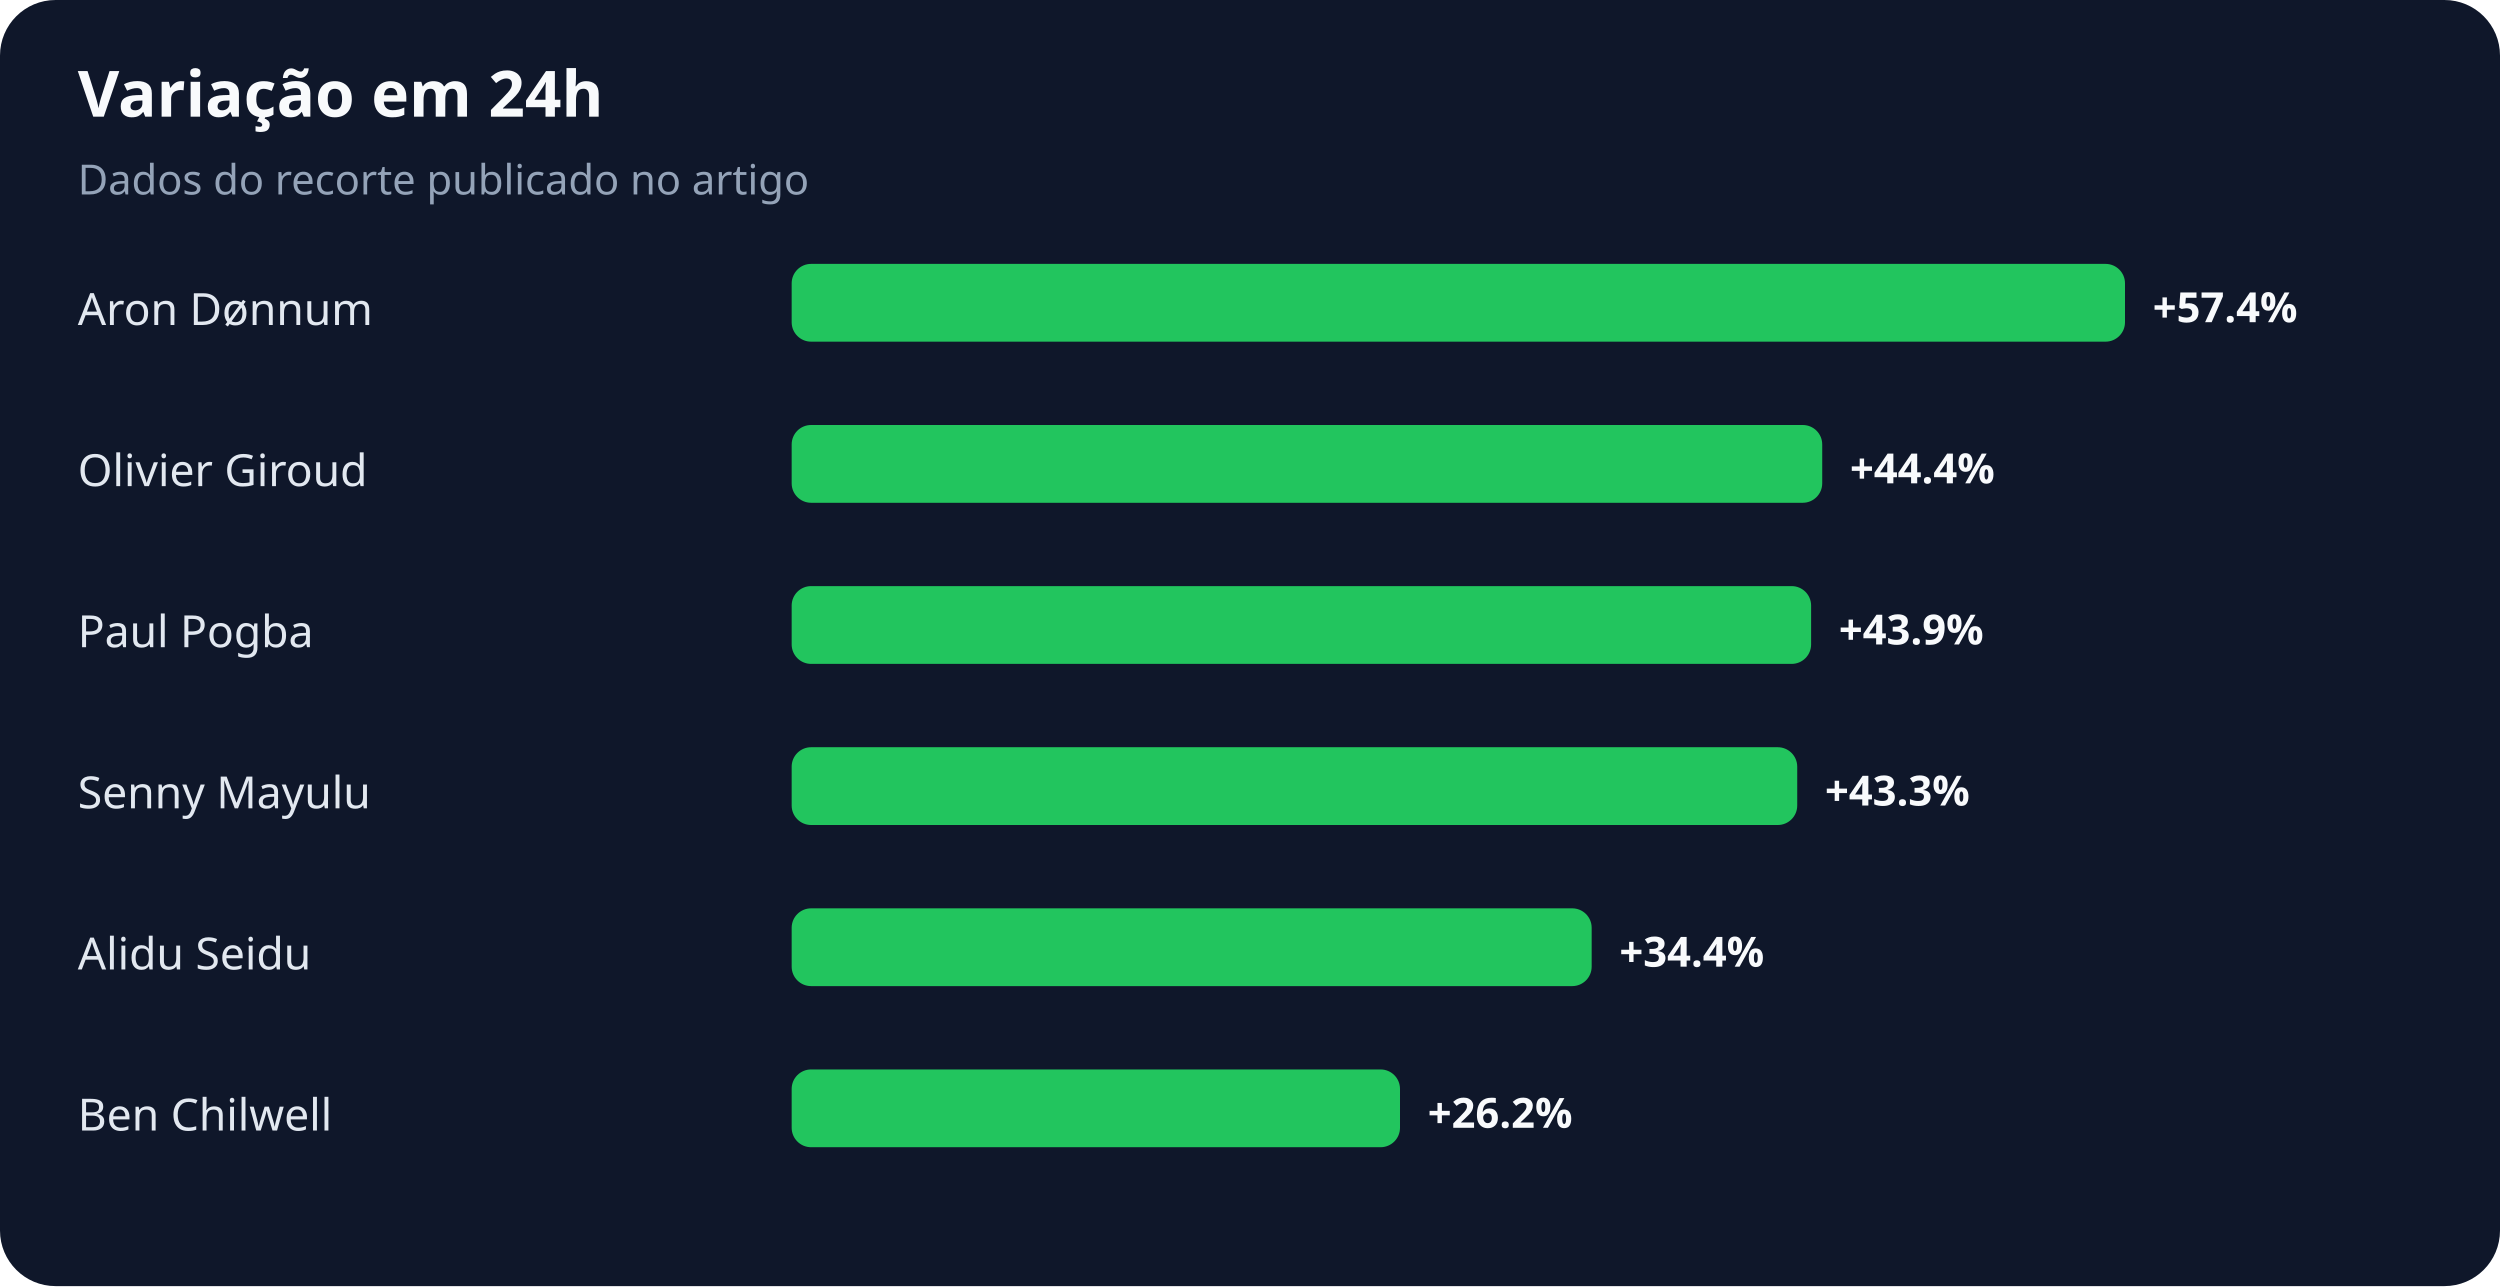
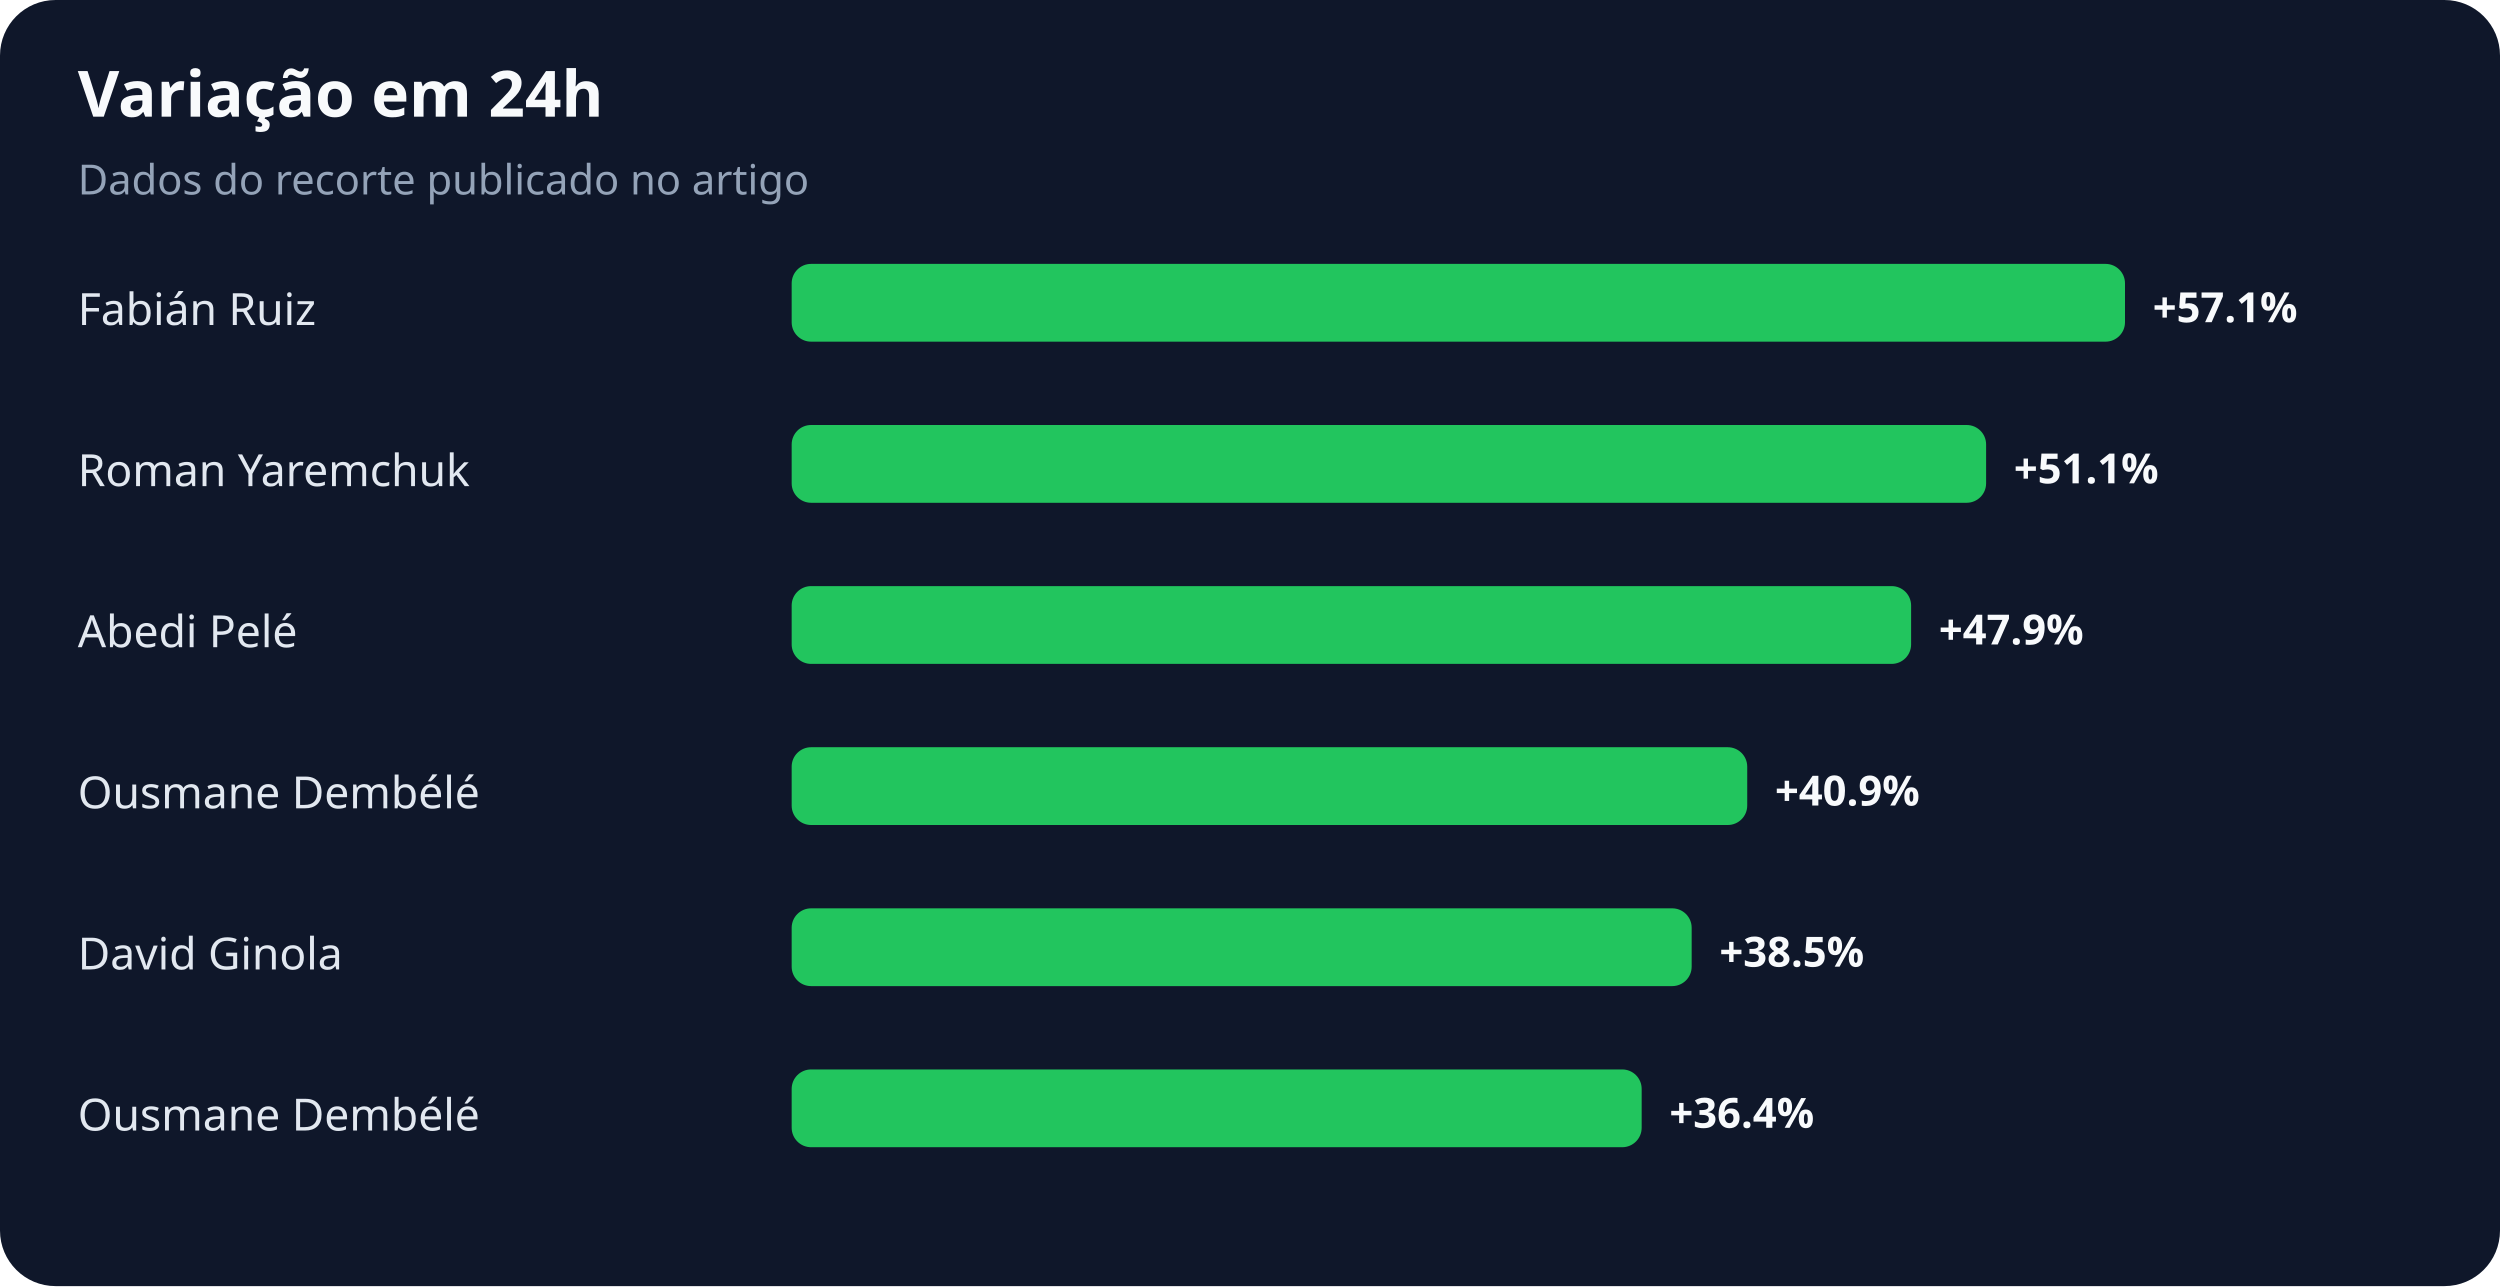
<svg xmlns="http://www.w3.org/2000/svg" width="900" height="463" viewBox="0 0 900 463" role="img" aria-labelledby="title desc">
  <rect width="100%" height="100%" rx="20" fill="#0f172a" />
  <text x="28" y="42" fill="#f8fafc" font-family="system-ui,sans-serif" font-size="23" font-weight="700">Variação em 24h</text>
  <text x="28" y="70" fill="#94a3b8" font-family="system-ui,sans-serif" font-size="15">Dados do recorte publicado no artigo</text>
-   <text x="28" y="117" fill="#e2e8f0" font-family="system-ui,sans-serif" font-size="16">Aron Dønnum</text>
+   <text x="28" y="117" fill="#e2e8f0" font-family="system-ui,sans-serif" font-size="16">Fabián Ruiz</text>
  <rect x="285" y="95" width="480" height="28" rx="7" fill="#22c55e" />
-   <text x="775" y="116" fill="#f8fafc" font-family="system-ui,sans-serif" font-size="15" font-weight="700">+57.4%</text>
-   <text x="28" y="175" fill="#e2e8f0" font-family="system-ui,sans-serif" font-size="16">Olivier Giroud</text>
-   <rect x="285" y="153" width="371" height="28" rx="7" fill="#22c55e" />
-   <text x="666" y="174" fill="#f8fafc" font-family="system-ui,sans-serif" font-size="15" font-weight="700">+44.4%</text>
-   <text x="28" y="233" fill="#e2e8f0" font-family="system-ui,sans-serif" font-size="16">Paul Pogba</text>
-   <rect x="285" y="211" width="367" height="28" rx="7" fill="#22c55e" />
-   <text x="662" y="232" fill="#f8fafc" font-family="system-ui,sans-serif" font-size="15" font-weight="700">+43.9%</text>
-   <text x="28" y="291" fill="#e2e8f0" font-family="system-ui,sans-serif" font-size="16">Senny Mayulu</text>
-   <rect x="285" y="269" width="362" height="28" rx="7" fill="#22c55e" />
-   <text x="657" y="290" fill="#f8fafc" font-family="system-ui,sans-serif" font-size="15" font-weight="700">+43.3%</text>
-   <text x="28" y="349" fill="#e2e8f0" font-family="system-ui,sans-serif" font-size="16">Alidu Seidu</text>
-   <rect x="285" y="327" width="288" height="28" rx="7" fill="#22c55e" />
-   <text x="583" y="348" fill="#f8fafc" font-family="system-ui,sans-serif" font-size="15" font-weight="700">+34.4%</text>
-   <text x="28" y="407" fill="#e2e8f0" font-family="system-ui,sans-serif" font-size="16">Ben Chilwell</text>
-   <rect x="285" y="385" width="219" height="28" rx="7" fill="#22c55e" />
-   <text x="514" y="406" fill="#f8fafc" font-family="system-ui,sans-serif" font-size="15" font-weight="700">+26.2%</text>
+   <text x="775" y="116" fill="#f8fafc" font-family="system-ui,sans-serif" font-size="15" font-weight="700">+57.1%</text>
+   <text x="28" y="175" fill="#e2e8f0" font-family="system-ui,sans-serif" font-size="16">Roman Yaremchuk</text>
+   <rect x="285" y="153" width="430" height="28" rx="7" fill="#22c55e" />
+   <text x="725" y="174" fill="#f8fafc" font-family="system-ui,sans-serif" font-size="15" font-weight="700">+51.1%</text>
+   <text x="28" y="233" fill="#e2e8f0" font-family="system-ui,sans-serif" font-size="16">Abedi Pelé</text>
+   <rect x="285" y="211" width="403" height="28" rx="7" fill="#22c55e" />
+   <text x="698" y="232" fill="#f8fafc" font-family="system-ui,sans-serif" font-size="15" font-weight="700">+47.9%</text>
+   <text x="28" y="291" fill="#e2e8f0" font-family="system-ui,sans-serif" font-size="16">Ousmane Dembélé</text>
+   <rect x="285" y="269" width="344" height="28" rx="7" fill="#22c55e" />
+   <text x="639" y="290" fill="#f8fafc" font-family="system-ui,sans-serif" font-size="15" font-weight="700">+40.9%</text>
+   <text x="28" y="349" fill="#e2e8f0" font-family="system-ui,sans-serif" font-size="16">David Ginola</text>
+   <rect x="285" y="327" width="324" height="28" rx="7" fill="#22c55e" />
+   <text x="619" y="348" fill="#f8fafc" font-family="system-ui,sans-serif" font-size="15" font-weight="700">+38.5%</text>
+   <text x="28" y="407" fill="#e2e8f0" font-family="system-ui,sans-serif" font-size="16">Ousmane Dembélé</text>
+   <rect x="285" y="385" width="306" height="28" rx="7" fill="#22c55e" />
+   <text x="601" y="406" fill="#f8fafc" font-family="system-ui,sans-serif" font-size="15" font-weight="700">+36.4%</text>
</svg>
